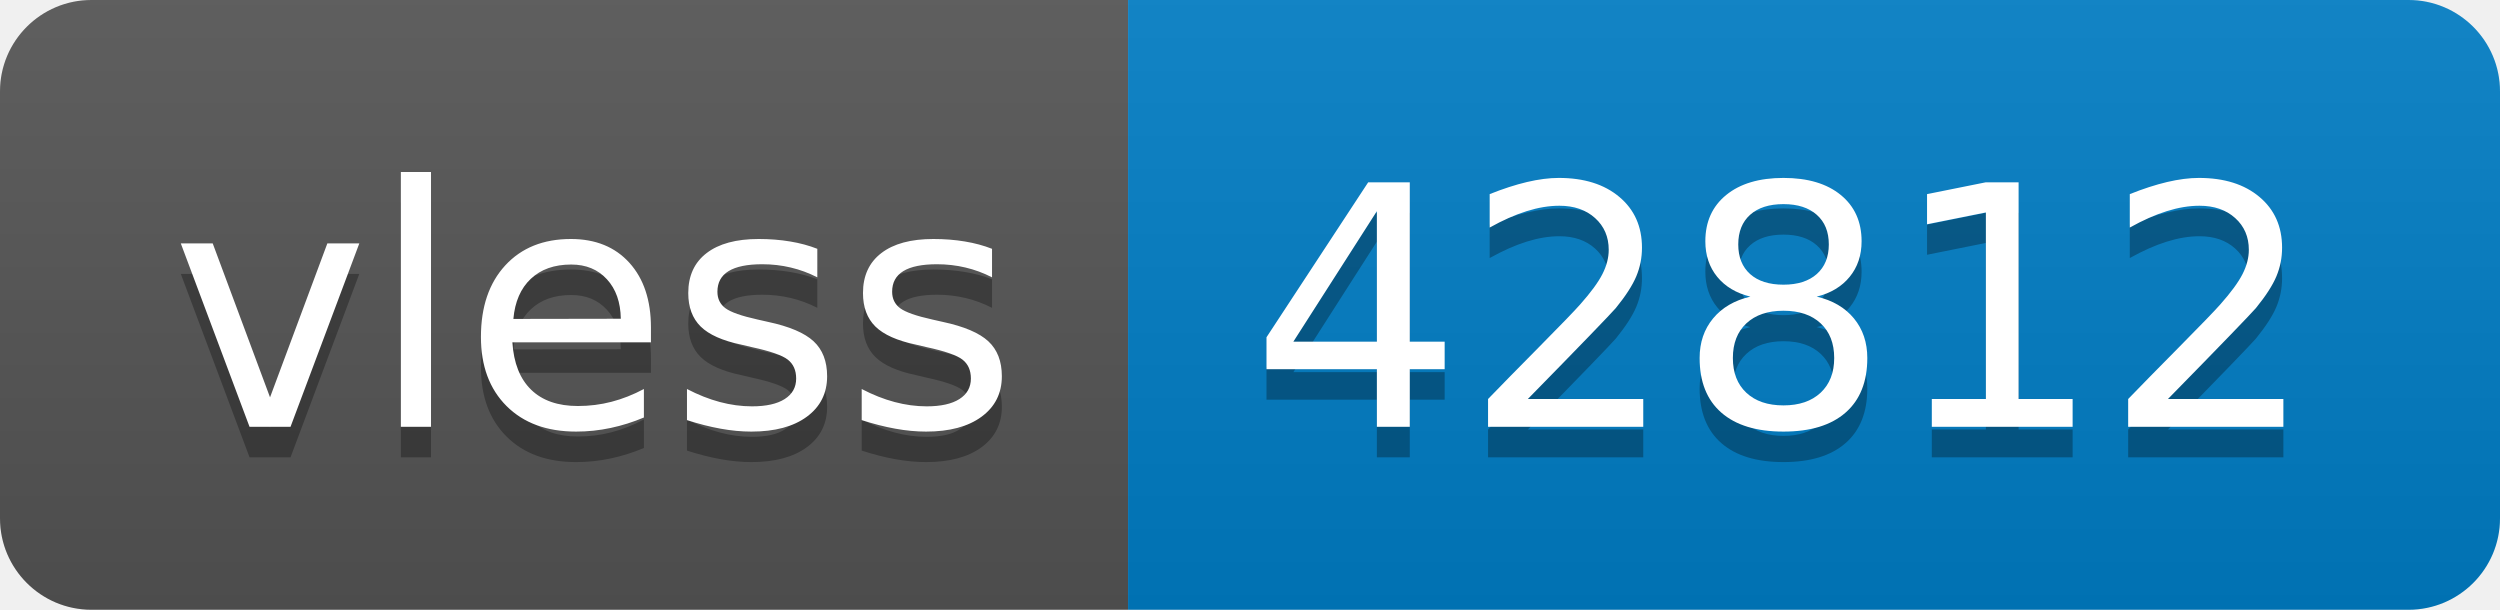
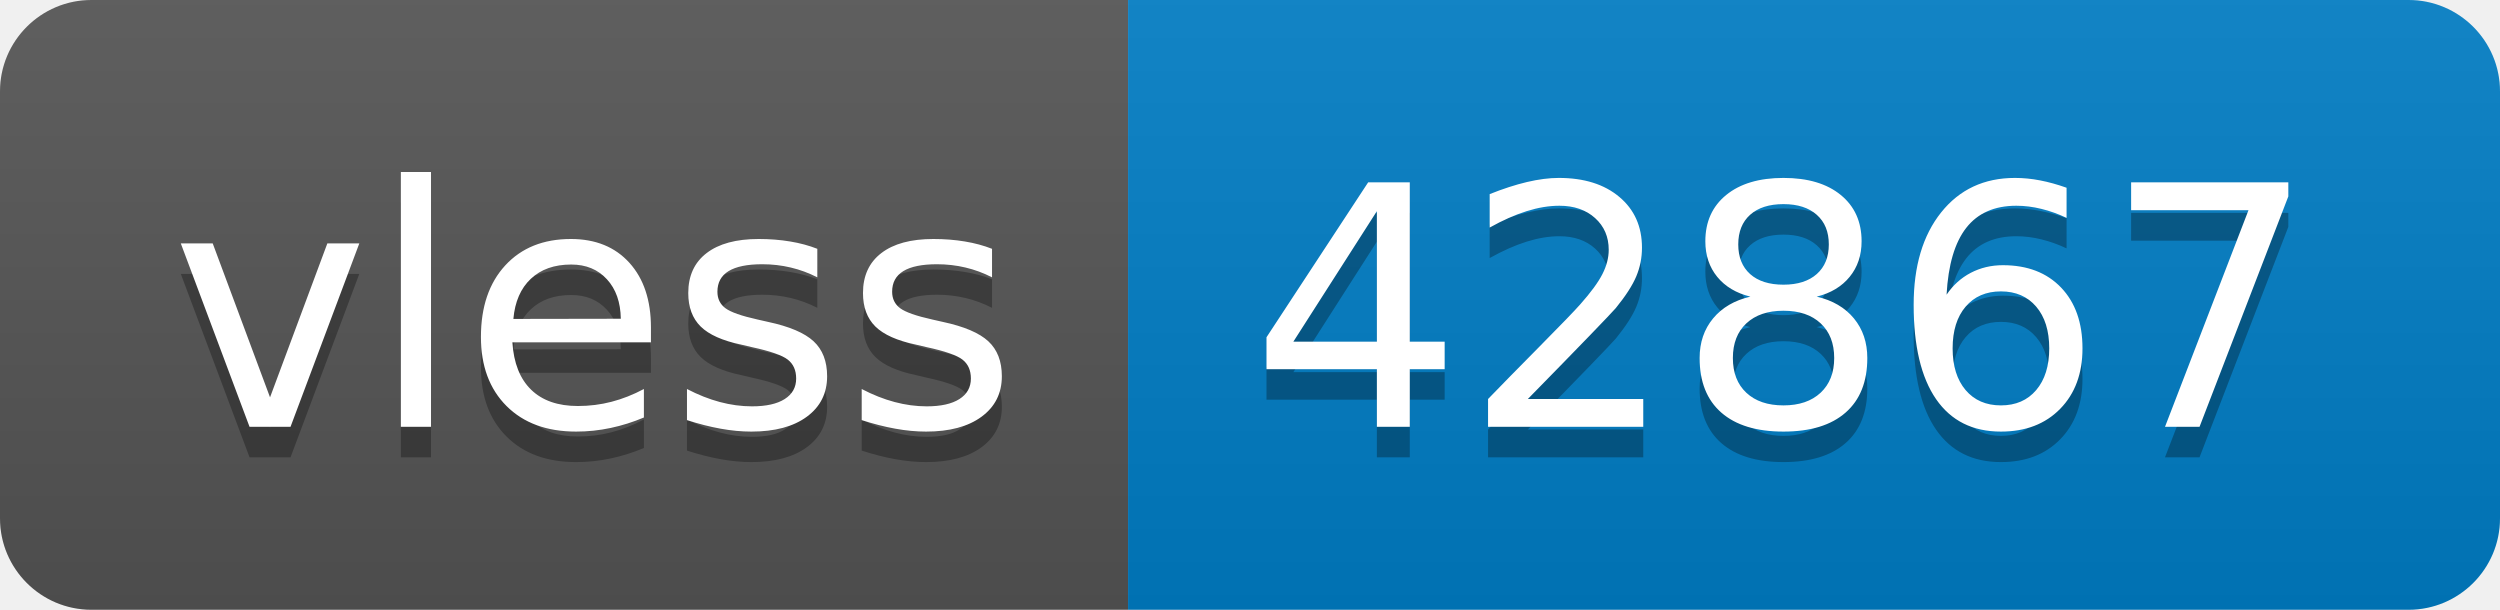
- <svg xmlns="http://www.w3.org/2000/svg" width="82" height="20" role="img" aria-label="vless: 42812">
+ <svg xmlns="http://www.w3.org/2000/svg" width="82" height="20" role="img" aria-label="vless: 42867">
  <linearGradient id="s" x2="0" y2="100%">
    <stop offset="0" stop-color="#bbb" stop-opacity=".1" />
    <stop offset="1" stop-opacity=".1" />
  </linearGradient>
  <clipPath id="r">
    <rect width="82" height="20" rx="3" fill="#fff" />
  </clipPath>
  <g clip-path="url(#r)">
    <rect width="37" height="20" fill="#555" />
    <rect x="37" width="45" height="20" fill="#007ec6" />
    <rect width="82" height="20" fill="url(#s)" />
  </g>
  <g fill="#fff" text-anchor="middle" font-family="Verdana,Geneva,DejaVu Sans,sans-serif" text-rendering="geometricPrecision" font-size="110">
    <text aria-hidden="true" x="195" y="150" fill="#010101" fill-opacity=".3" transform="scale(.1)" textLength="270">vless</text>
    <text x="195" y="140" transform="scale(.1)" fill="#fff" textLength="270">vless</text>
-     <text aria-hidden="true" x="585" y="150" fill="#010101" fill-opacity=".3" transform="scale(.1)" textLength="350">42812</text>
-     <text x="585" y="140" transform="scale(.1)" fill="#fff" textLength="350">42812</text>
+     <text aria-hidden="true" x="585" y="150" fill="#010101" fill-opacity=".3" transform="scale(.1)" textLength="350">42867</text>
+     <text x="585" y="140" transform="scale(.1)" fill="#fff" textLength="350">42867</text>
  </g>
</svg>
